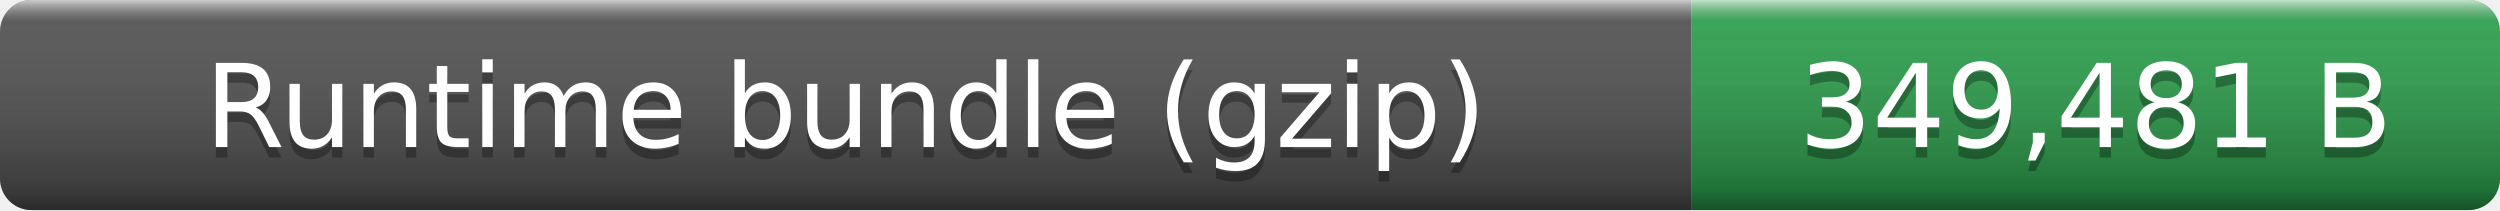
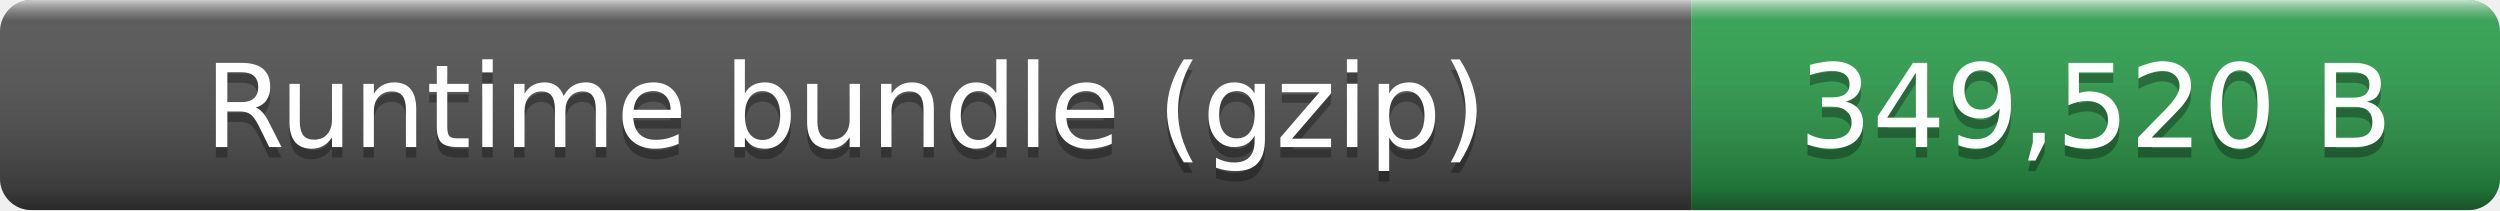
- <svg xmlns="http://www.w3.org/2000/svg" width="238" height="20" role="img" aria-label="Runtime bundle (gzip): 349,481 B">
+ <svg xmlns="http://www.w3.org/2000/svg" width="238" height="20" role="img" aria-label="Runtime bundle (gzip): 349,520 B">
  <linearGradient id="smooth" x2="0" y2="100%">
    <stop offset="0" stop-color="#fff" stop-opacity=".7" />
    <stop offset=".1" stop-color="#aaa" stop-opacity=".1" />
    <stop offset=".9" stop-opacity=".3" />
    <stop offset="1" stop-opacity=".5" />
  </linearGradient>
  <clipPath id="round">
    <rect width="238" height="20" rx="3" fill="#fff" />
  </clipPath>
  <g clip-path="url(#round)">
    <rect width="161" height="20" fill="#555" />
    <rect x="161" width="77" height="20" fill="#2ea44f" />
    <rect width="238" height="20" fill="url(#smooth)" />
  </g>
  <g fill="#fff" text-anchor="middle" font-family="Verdana,Geneva,DejaVu Sans,sans-serif" font-size="11">
    <text x="80.5" y="15" fill="#010101" fill-opacity=".3">Runtime bundle (gzip)</text>
    <text x="80.5" y="14">Runtime bundle (gzip)</text>
-     <text x="199.5" y="15" fill="#010101" fill-opacity=".3">349,481 B</text>
-     <text x="199.5" y="14">349,481 B</text>
+     <text x="199.5" y="15" fill="#010101" fill-opacity=".3">349,520 B</text>
+     <text x="199.5" y="14">349,520 B</text>
  </g>
</svg>
